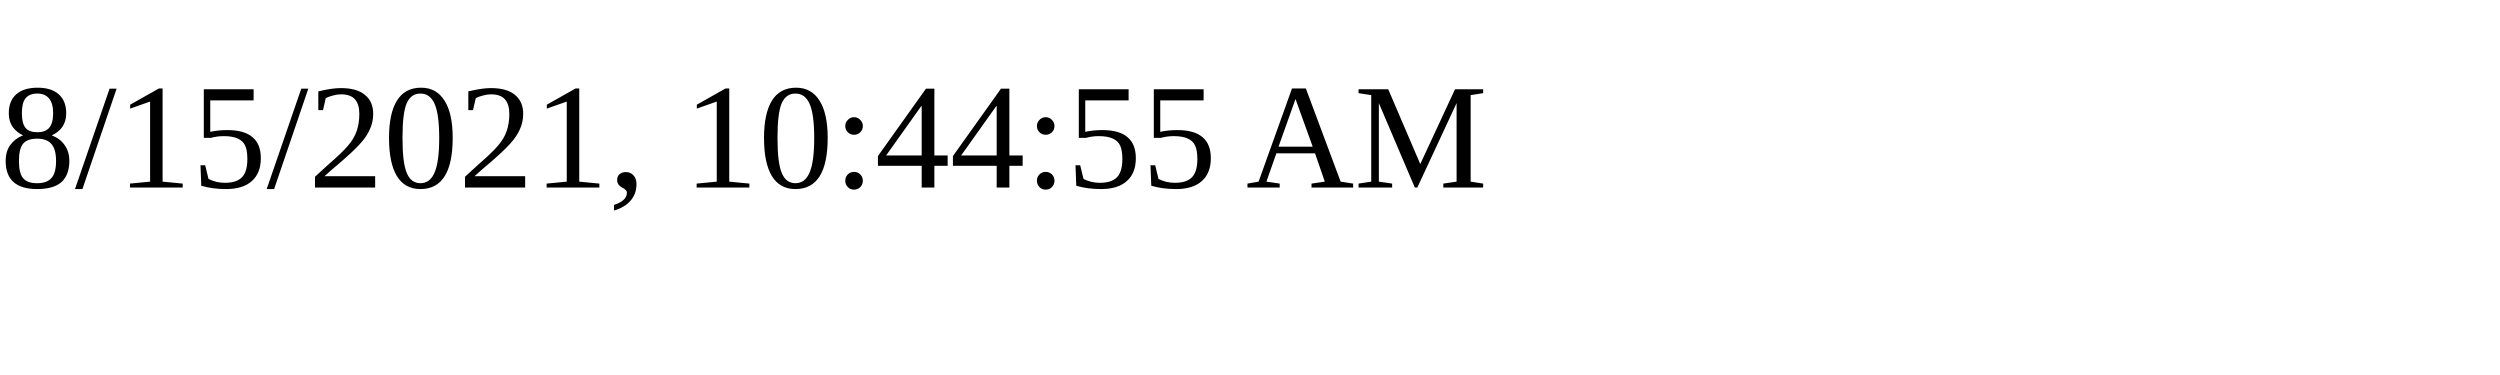
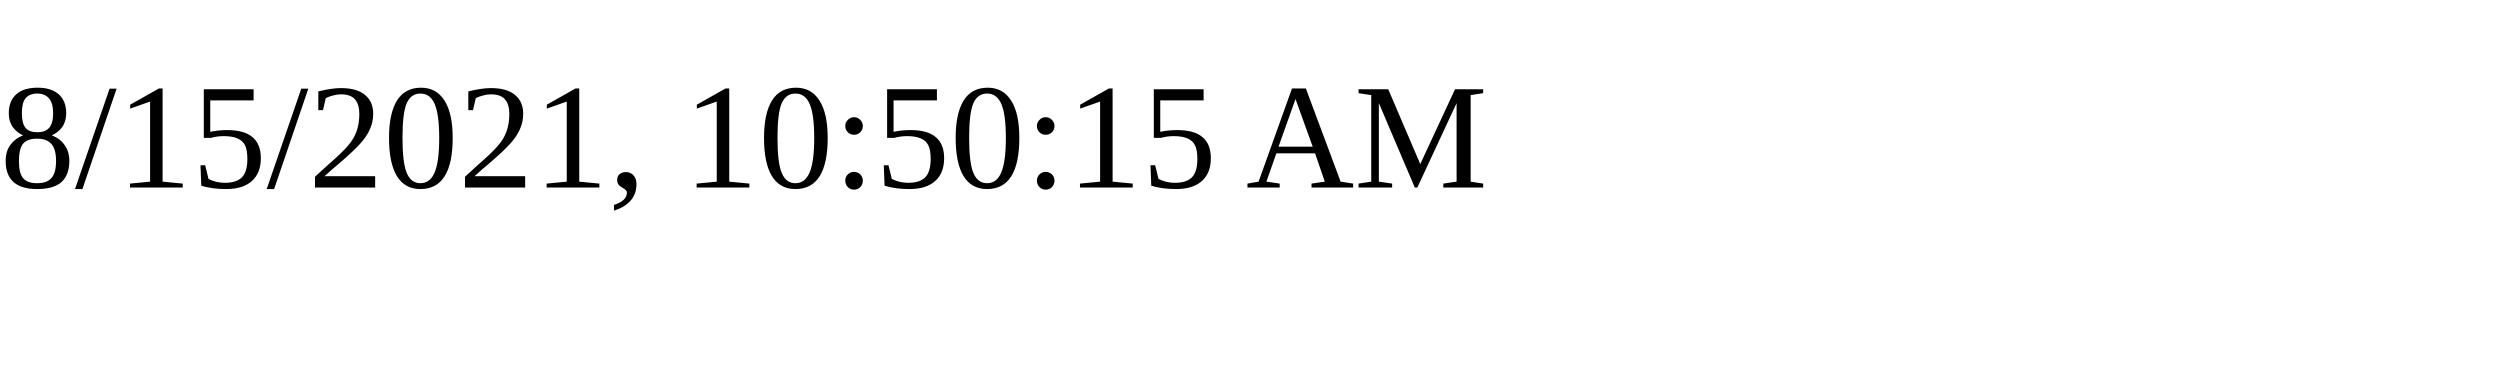
<svg xmlns="http://www.w3.org/2000/svg" height="30" width="200">
-   <text x="0" y="15">8/15/2021, 10:44:55 AM</text>
+   <text x="0" y="15">8/15/2021, 10:50:15 AM</text>
</svg>
